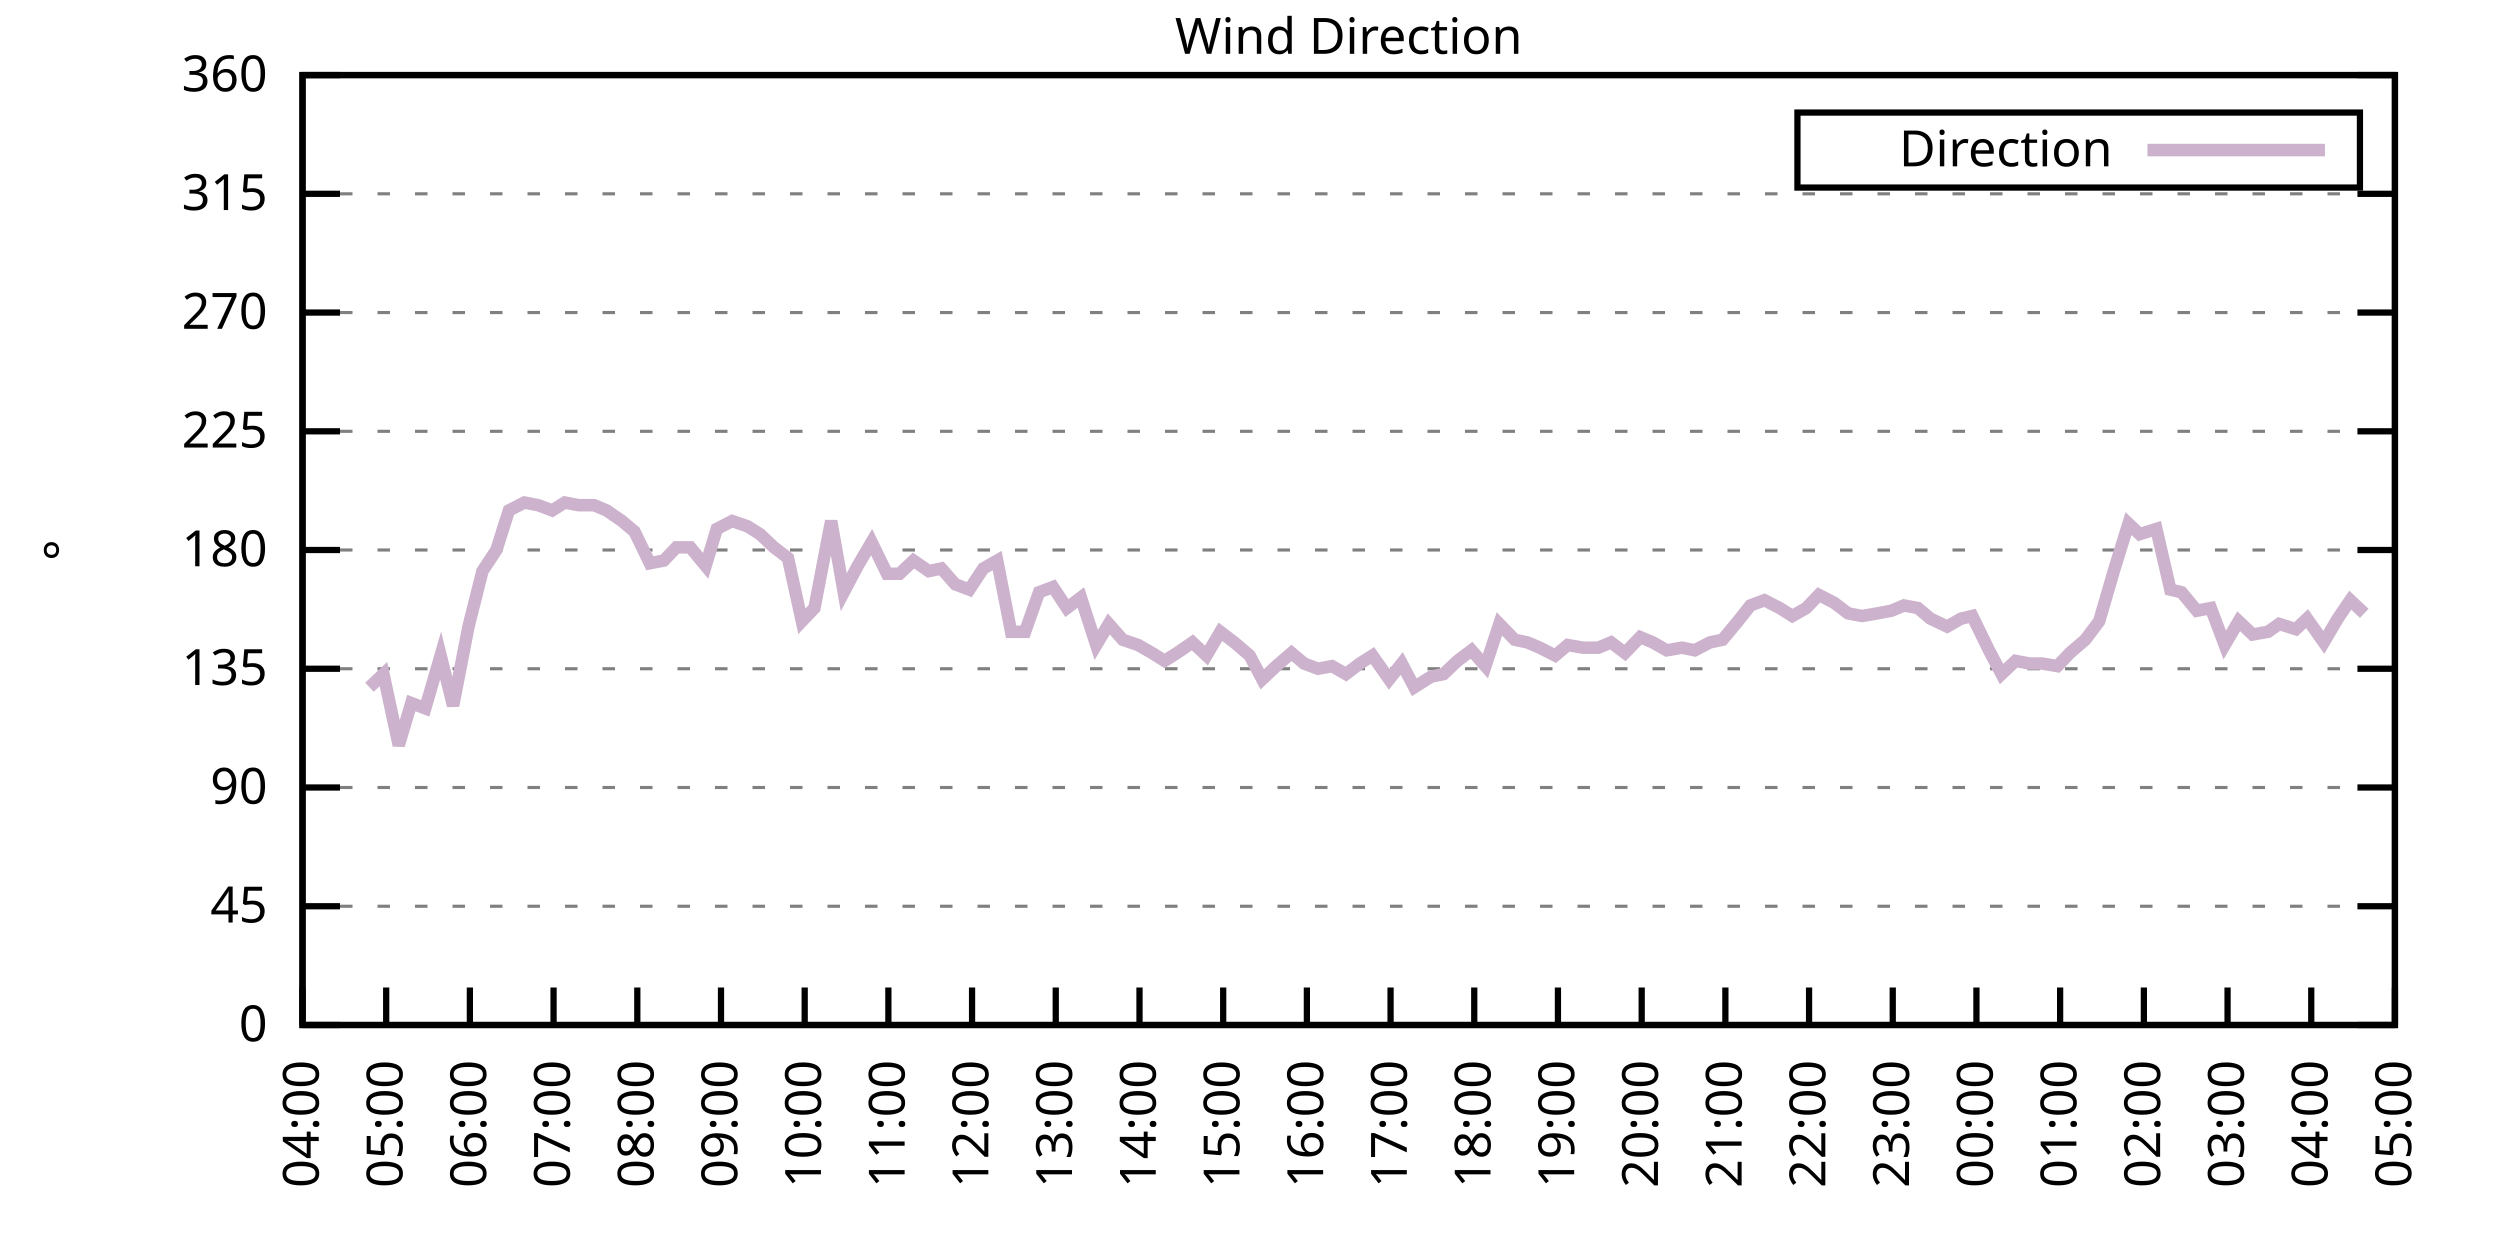
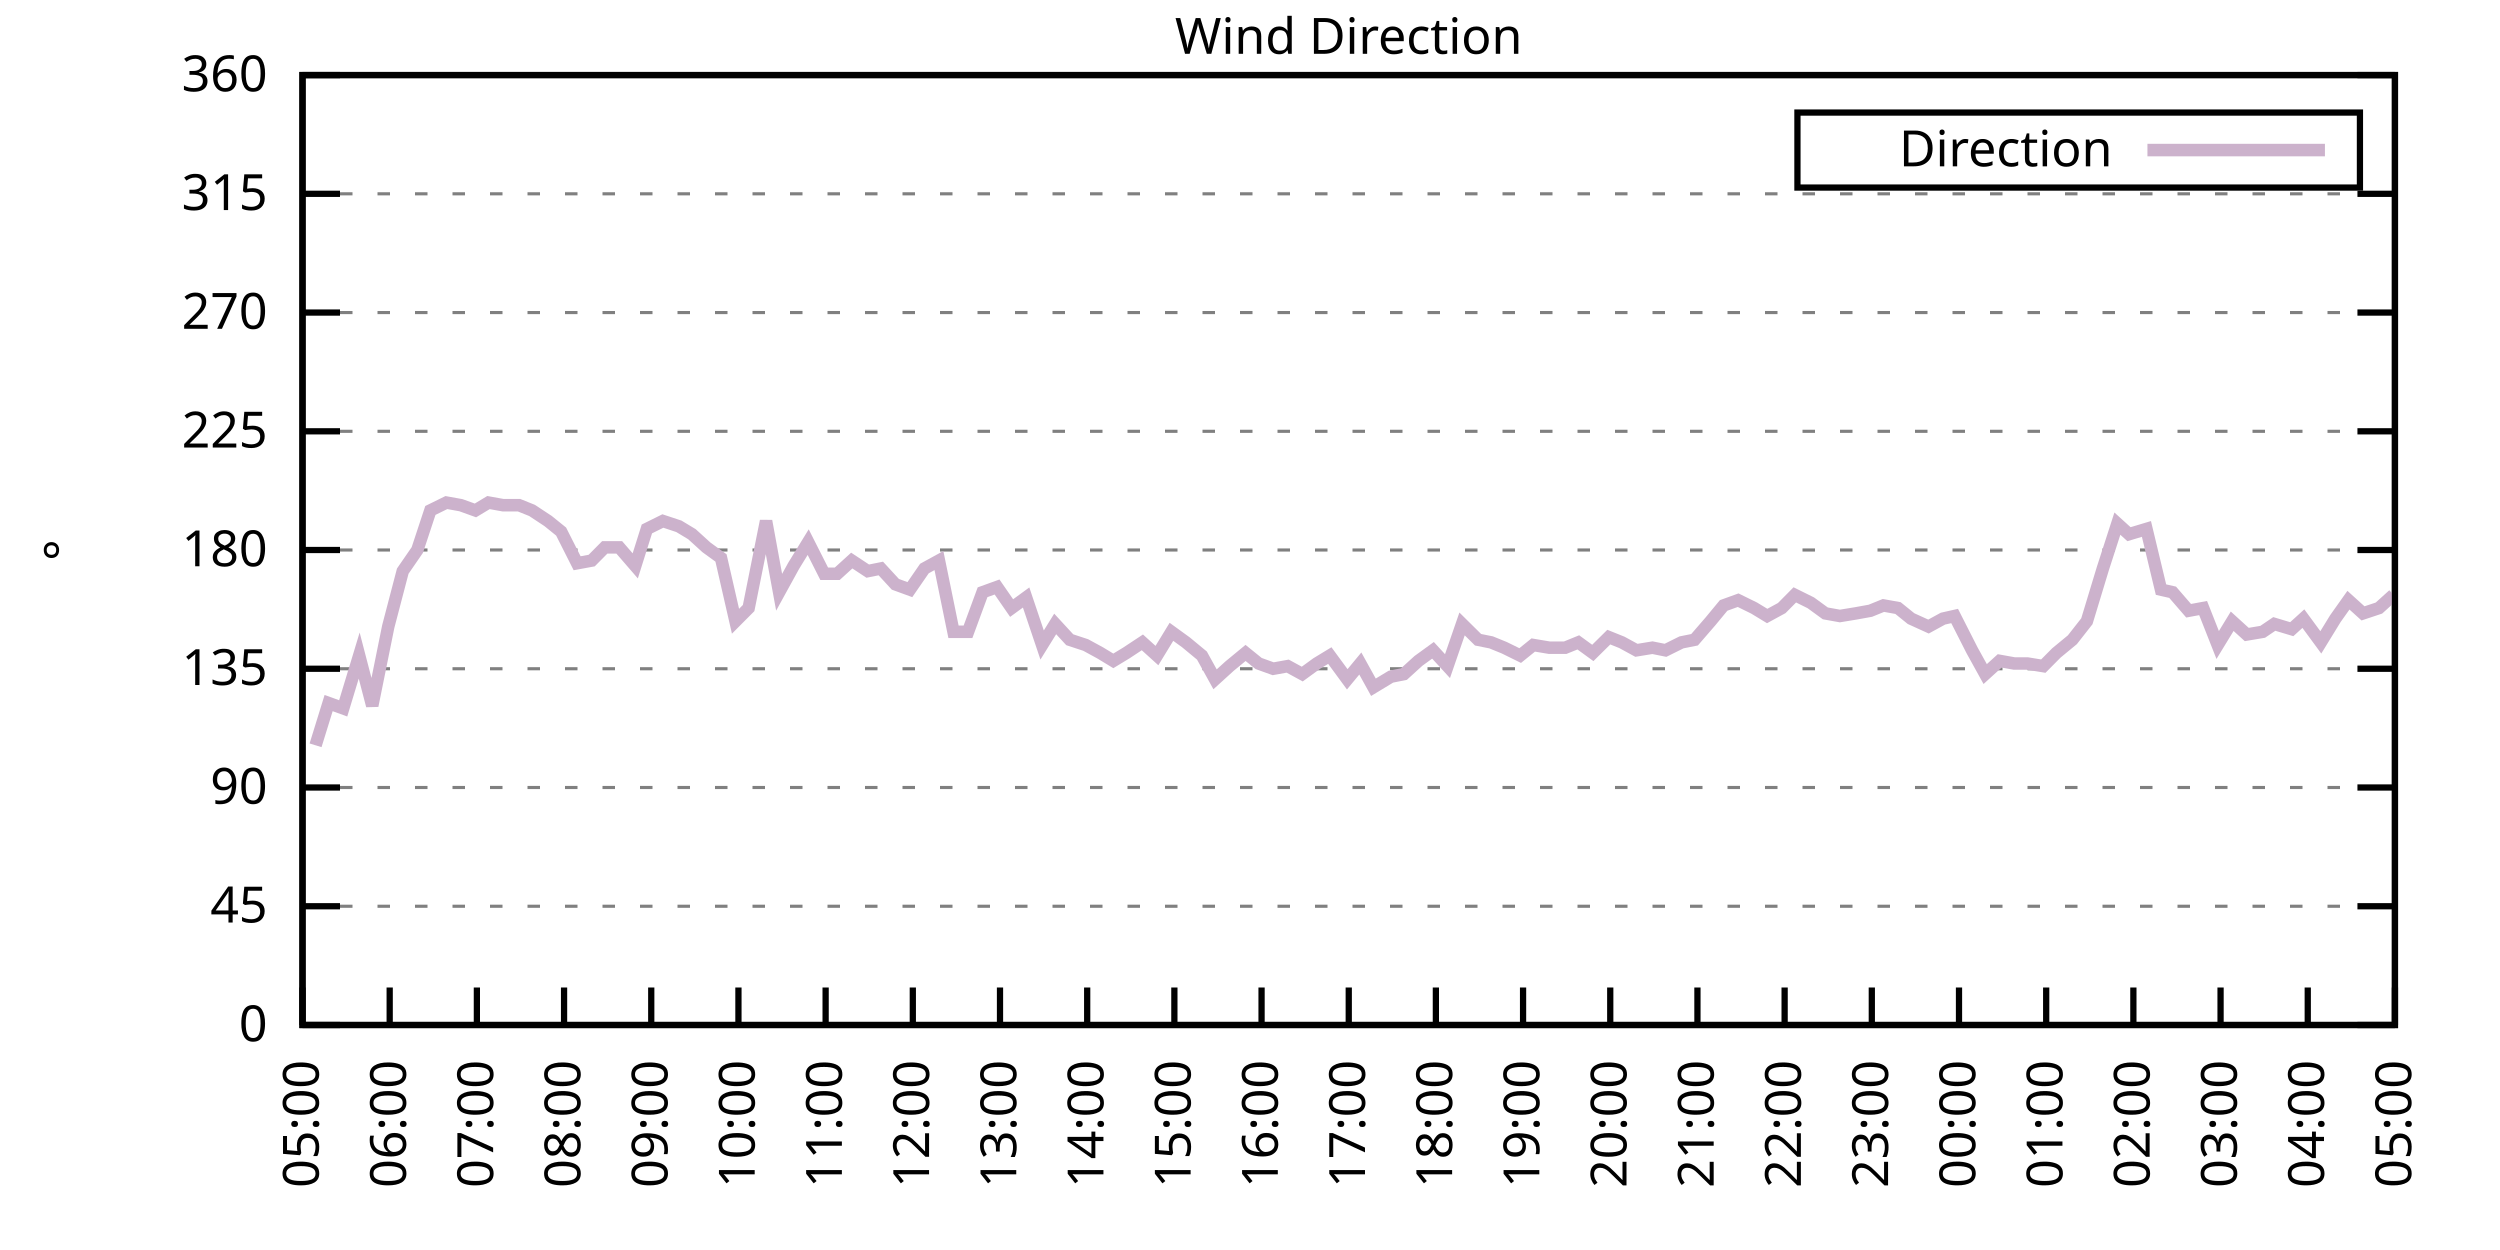
<svg xmlns="http://www.w3.org/2000/svg" xmlns:xlink="http://www.w3.org/1999/xlink" width="400" height="200" viewBox="0 0 400 200">
  <g id="gnuplot_canvas">
    <rect x="0" y="0" width="400" height="200" fill="none" />
    <defs>
      <circle id="gpDot" r="0.5" stroke-width="0.5" stroke="currentColor" />
      <path id="gpPt0" stroke-width="0.333" stroke="currentColor" d="M-1,0 h2 M0,-1 v2" />
      <path id="gpPt1" stroke-width="0.333" stroke="currentColor" d="M-1,-1 L1,1 M1,-1 L-1,1" />
      <path id="gpPt2" stroke-width="0.333" stroke="currentColor" d="M-1,0 L1,0 M0,-1 L0,1 M-1,-1 L1,1 M-1,1 L1,-1" />
      <rect id="gpPt3" stroke-width="0.333" stroke="currentColor" x="-1" y="-1" width="2" height="2" />
      <rect id="gpPt4" stroke-width="0.333" stroke="currentColor" fill="currentColor" x="-1" y="-1" width="2" height="2" />
      <circle id="gpPt5" stroke-width="0.333" stroke="currentColor" cx="0" cy="0" r="1" />
      <use xlink:href="#gpPt5" id="gpPt6" fill="currentColor" stroke="none" />
      <path id="gpPt7" stroke-width="0.333" stroke="currentColor" d="M0,-1.33 L-1.33,0.67 L1.33,0.67 z" />
      <use xlink:href="#gpPt7" id="gpPt8" fill="currentColor" stroke="none" />
      <use xlink:href="#gpPt7" id="gpPt9" stroke="currentColor" transform="rotate(180)" />
      <use xlink:href="#gpPt9" id="gpPt10" fill="currentColor" stroke="none" />
      <use xlink:href="#gpPt3" id="gpPt11" stroke="currentColor" transform="rotate(45)" />
      <use xlink:href="#gpPt11" id="gpPt12" fill="currentColor" stroke="none" />
      <path id="gpPt13" stroke-width="0.333" stroke="currentColor" d="M0,1.330 L1.265,0.411 L0.782,-1.067 L-0.782,-1.076 L-1.265,0.411 z" />
      <use xlink:href="#gpPt13" id="gpPt14" fill="currentColor" stroke="none" />
      <filter id="textbox" filterUnits="objectBoundingBox" x="0" y="0" height="1" width="1">
        <feFlood flood-color="white" flood-opacity="1" result="bgnd" />
        <feComposite in="SourceGraphic" in2="bgnd" operator="atop" />
      </filter>
      <filter id="greybox" filterUnits="objectBoundingBox" x="0" y="0" height="1" width="1">
        <feFlood flood-color="lightgrey" flood-opacity="1" result="grey" />
        <feComposite in="SourceGraphic" in2="grey" operator="atop" />
      </filter>
    </defs>
    <g fill="none" color="white" stroke="currentColor" stroke-width="1.00" stroke-linecap="butt" stroke-linejoin="miter">
</g>
    <g fill="none" color="black" stroke="currentColor" stroke-width="1.00" stroke-linecap="butt" stroke-linejoin="miter">
      <g stroke="none" shape-rendering="crispEdges">
        <polygon fill="rgb(255, 255, 255)" points="48.40,164.00 383.18,164.00 383.18,12.02 48.40,12.02 " />
      </g>
    </g>
    <g fill="none" color="black" stroke="currentColor" stroke-width="1.00" stroke-linecap="butt" stroke-linejoin="miter">
</g>
    <g fill="none" color="black" stroke="black" stroke-width="0.50" stroke-linecap="butt" stroke-linejoin="miter">
</g>
    <g fill="none" color="gray" stroke="currentColor" stroke-width="0.50" stroke-linecap="butt" stroke-linejoin="miter">
      <path stroke="gray" stroke-dasharray="2,4" class="gridline" d="M48.40,164.00 L383.19,164.00  " />
    </g>
    <g fill="none" color="gray" stroke="gray" stroke-width="1.00" stroke-linecap="butt" stroke-linejoin="miter">
</g>
    <g fill="none" color="black" stroke="currentColor" stroke-width="1.00" stroke-linecap="butt" stroke-linejoin="miter">
      <path stroke="black" d="M48.40,164.00 L54.40,164.00 M383.19,164.00 L377.19,164.00  " />
      <g transform="translate(42.80,166.60)" stroke="none" fill="black" font-family="Sans" font-size="8.00" text-anchor="end">
        <text>
          <tspan font-family="Sans"> 0</tspan>
        </text>
      </g>
    </g>
    <g fill="none" color="black" stroke="currentColor" stroke-width="1.00" stroke-linecap="butt" stroke-linejoin="miter">
</g>
    <g fill="none" color="black" stroke="black" stroke-width="0.50" stroke-linecap="butt" stroke-linejoin="miter">
</g>
    <g fill="none" color="gray" stroke="currentColor" stroke-width="0.50" stroke-linecap="butt" stroke-linejoin="miter">
      <path stroke="gray" stroke-dasharray="2,4" class="gridline" d="M48.40,145.00 L383.19,145.00  " />
    </g>
    <g fill="none" color="gray" stroke="gray" stroke-width="1.00" stroke-linecap="butt" stroke-linejoin="miter">
</g>
    <g fill="none" color="black" stroke="currentColor" stroke-width="1.00" stroke-linecap="butt" stroke-linejoin="miter">
      <path stroke="black" d="M48.40,145.00 L54.40,145.00 M383.19,145.00 L377.19,145.00  " />
      <g transform="translate(42.80,147.60)" stroke="none" fill="black" font-family="Sans" font-size="8.00" text-anchor="end">
        <text>
          <tspan font-family="Sans"> 45</tspan>
        </text>
      </g>
    </g>
    <g fill="none" color="black" stroke="currentColor" stroke-width="1.00" stroke-linecap="butt" stroke-linejoin="miter">
</g>
    <g fill="none" color="black" stroke="black" stroke-width="0.50" stroke-linecap="butt" stroke-linejoin="miter">
</g>
    <g fill="none" color="gray" stroke="currentColor" stroke-width="0.50" stroke-linecap="butt" stroke-linejoin="miter">
      <path stroke="gray" stroke-dasharray="2,4" class="gridline" d="M48.40,126.00 L383.19,126.00  " />
    </g>
    <g fill="none" color="gray" stroke="gray" stroke-width="1.00" stroke-linecap="butt" stroke-linejoin="miter">
</g>
    <g fill="none" color="black" stroke="currentColor" stroke-width="1.00" stroke-linecap="butt" stroke-linejoin="miter">
      <path stroke="black" d="M48.40,126.00 L54.40,126.00 M383.19,126.00 L377.19,126.00  " />
      <g transform="translate(42.80,128.60)" stroke="none" fill="black" font-family="Sans" font-size="8.00" text-anchor="end">
        <text>
          <tspan font-family="Sans"> 90</tspan>
        </text>
      </g>
    </g>
    <g fill="none" color="black" stroke="currentColor" stroke-width="1.00" stroke-linecap="butt" stroke-linejoin="miter">
</g>
    <g fill="none" color="black" stroke="black" stroke-width="0.50" stroke-linecap="butt" stroke-linejoin="miter">
</g>
    <g fill="none" color="gray" stroke="currentColor" stroke-width="0.50" stroke-linecap="butt" stroke-linejoin="miter">
      <path stroke="gray" stroke-dasharray="2,4" class="gridline" d="M48.40,107.00 L383.19,107.00  " />
    </g>
    <g fill="none" color="gray" stroke="gray" stroke-width="1.00" stroke-linecap="butt" stroke-linejoin="miter">
</g>
    <g fill="none" color="black" stroke="currentColor" stroke-width="1.00" stroke-linecap="butt" stroke-linejoin="miter">
      <path stroke="black" d="M48.40,107.00 L54.40,107.00 M383.19,107.00 L377.19,107.00  " />
      <g transform="translate(42.80,109.60)" stroke="none" fill="black" font-family="Sans" font-size="8.00" text-anchor="end">
        <text>
          <tspan font-family="Sans"> 135</tspan>
        </text>
      </g>
    </g>
    <g fill="none" color="black" stroke="currentColor" stroke-width="1.00" stroke-linecap="butt" stroke-linejoin="miter">
</g>
    <g fill="none" color="black" stroke="black" stroke-width="0.50" stroke-linecap="butt" stroke-linejoin="miter">
</g>
    <g fill="none" color="gray" stroke="currentColor" stroke-width="0.50" stroke-linecap="butt" stroke-linejoin="miter">
      <path stroke="gray" stroke-dasharray="2,4" class="gridline" d="M48.40,88.00 L383.19,88.00  " />
    </g>
    <g fill="none" color="gray" stroke="gray" stroke-width="1.00" stroke-linecap="butt" stroke-linejoin="miter">
</g>
    <g fill="none" color="black" stroke="currentColor" stroke-width="1.00" stroke-linecap="butt" stroke-linejoin="miter">
      <path stroke="black" d="M48.40,88.00 L54.40,88.00 M383.19,88.00 L377.19,88.00  " />
      <g transform="translate(42.80,90.60)" stroke="none" fill="black" font-family="Sans" font-size="8.00" text-anchor="end">
        <text>
          <tspan font-family="Sans"> 180</tspan>
        </text>
      </g>
    </g>
    <g fill="none" color="black" stroke="currentColor" stroke-width="1.00" stroke-linecap="butt" stroke-linejoin="miter">
</g>
    <g fill="none" color="black" stroke="black" stroke-width="0.50" stroke-linecap="butt" stroke-linejoin="miter">
</g>
    <g fill="none" color="gray" stroke="currentColor" stroke-width="0.50" stroke-linecap="butt" stroke-linejoin="miter">
      <path stroke="gray" stroke-dasharray="2,4" class="gridline" d="M48.40,69.01 L383.19,69.01  " />
    </g>
    <g fill="none" color="gray" stroke="gray" stroke-width="1.00" stroke-linecap="butt" stroke-linejoin="miter">
</g>
    <g fill="none" color="black" stroke="currentColor" stroke-width="1.00" stroke-linecap="butt" stroke-linejoin="miter">
      <path stroke="black" d="M48.40,69.01 L54.40,69.01 M383.19,69.01 L377.19,69.01  " />
      <g transform="translate(42.80,71.61)" stroke="none" fill="black" font-family="Sans" font-size="8.00" text-anchor="end">
        <text>
          <tspan font-family="Sans"> 225</tspan>
        </text>
      </g>
    </g>
    <g fill="none" color="black" stroke="currentColor" stroke-width="1.00" stroke-linecap="butt" stroke-linejoin="miter">
</g>
    <g fill="none" color="black" stroke="black" stroke-width="0.50" stroke-linecap="butt" stroke-linejoin="miter">
</g>
    <g fill="none" color="gray" stroke="currentColor" stroke-width="0.50" stroke-linecap="butt" stroke-linejoin="miter">
      <path stroke="gray" stroke-dasharray="2,4" class="gridline" d="M48.40,50.01 L383.19,50.01  " />
    </g>
    <g fill="none" color="gray" stroke="gray" stroke-width="1.00" stroke-linecap="butt" stroke-linejoin="miter">
</g>
    <g fill="none" color="black" stroke="currentColor" stroke-width="1.00" stroke-linecap="butt" stroke-linejoin="miter">
      <path stroke="black" d="M48.40,50.01 L54.40,50.01 M383.19,50.01 L377.19,50.01  " />
      <g transform="translate(42.80,52.61)" stroke="none" fill="black" font-family="Sans" font-size="8.00" text-anchor="end">
        <text>
          <tspan font-family="Sans"> 270</tspan>
        </text>
      </g>
    </g>
    <g fill="none" color="black" stroke="currentColor" stroke-width="1.00" stroke-linecap="butt" stroke-linejoin="miter">
</g>
    <g fill="none" color="black" stroke="black" stroke-width="0.50" stroke-linecap="butt" stroke-linejoin="miter">
</g>
    <g fill="none" color="gray" stroke="currentColor" stroke-width="0.50" stroke-linecap="butt" stroke-linejoin="miter">
      <path stroke="gray" stroke-dasharray="2,4" class="gridline" d="M48.40,31.01 L383.19,31.01  " />
    </g>
    <g fill="none" color="gray" stroke="gray" stroke-width="1.00" stroke-linecap="butt" stroke-linejoin="miter">
</g>
    <g fill="none" color="black" stroke="currentColor" stroke-width="1.00" stroke-linecap="butt" stroke-linejoin="miter">
      <path stroke="black" d="M48.40,31.01 L54.40,31.01 M383.19,31.01 L377.19,31.01  " />
      <g transform="translate(42.80,33.61)" stroke="none" fill="black" font-family="Sans" font-size="8.00" text-anchor="end">
        <text>
          <tspan font-family="Sans"> 315</tspan>
        </text>
      </g>
    </g>
    <g fill="none" color="black" stroke="currentColor" stroke-width="1.00" stroke-linecap="butt" stroke-linejoin="miter">
</g>
    <g fill="none" color="black" stroke="black" stroke-width="0.50" stroke-linecap="butt" stroke-linejoin="miter">
</g>
    <g fill="none" color="gray" stroke="currentColor" stroke-width="0.50" stroke-linecap="butt" stroke-linejoin="miter">
      <path stroke="gray" stroke-dasharray="2,4" class="gridline" d="M48.40,12.01 L383.19,12.01  " />
    </g>
    <g fill="none" color="gray" stroke="gray" stroke-width="1.00" stroke-linecap="butt" stroke-linejoin="miter">
</g>
    <g fill="none" color="black" stroke="currentColor" stroke-width="1.00" stroke-linecap="butt" stroke-linejoin="miter">
      <path stroke="black" d="M48.40,12.01 L54.40,12.01 M383.19,12.01 L377.19,12.01  " />
      <g transform="translate(42.80,14.61)" stroke="none" fill="black" font-family="Sans" font-size="8.00" text-anchor="end">
        <text>
          <tspan font-family="Sans"> 360</tspan>
        </text>
      </g>
    </g>
    <g fill="none" color="black" stroke="currentColor" stroke-width="1.00" stroke-linecap="butt" stroke-linejoin="miter">
      <path stroke="black" d="M48.40,164.00 L48.40,158.00  " />
      <g transform="translate(51.00,169.60) rotate(270.00)" stroke="none" fill="black" font-family="Sans" font-size="8.00" text-anchor="end">
        <text>
-           <tspan font-family="Sans">04:00</tspan>
-         </text>
-       </g>
-     </g>
-     <g fill="none" color="black" stroke="currentColor" stroke-width="1.00" stroke-linecap="butt" stroke-linejoin="miter">
-       <path stroke="black" d="M61.79,164.00 L61.79,158.00  " />
-       <g transform="translate(64.39,169.60) rotate(270.00)" stroke="none" fill="black" font-family="Sans" font-size="8.00" text-anchor="end">
-         <text>
          <tspan font-family="Sans">05:00</tspan>
        </text>
      </g>
    </g>
    <g fill="none" color="black" stroke="currentColor" stroke-width="1.00" stroke-linecap="butt" stroke-linejoin="miter">
-       <path stroke="black" d="M75.18,164.00 L75.18,158.00  " />
-       <g transform="translate(77.78,169.60) rotate(270.00)" stroke="none" fill="black" font-family="Sans" font-size="8.00" text-anchor="end">
+       <path stroke="black" d="M62.35,164.00 L62.35,158.00  " />
+       <g transform="translate(64.95,169.60) rotate(270.00)" stroke="none" fill="black" font-family="Sans" font-size="8.00" text-anchor="end">
        <text>
          <tspan font-family="Sans">06:00</tspan>
        </text>
      </g>
    </g>
    <g fill="none" color="black" stroke="currentColor" stroke-width="1.00" stroke-linecap="butt" stroke-linejoin="miter">
-       <path stroke="black" d="M88.57,164.00 L88.57,158.00  " />
-       <g transform="translate(91.17,169.60) rotate(270.00)" stroke="none" fill="black" font-family="Sans" font-size="8.00" text-anchor="end">
+       <path stroke="black" d="M76.30,164.00 L76.30,158.00  " />
+       <g transform="translate(78.90,169.60) rotate(270.00)" stroke="none" fill="black" font-family="Sans" font-size="8.00" text-anchor="end">
        <text>
          <tspan font-family="Sans">07:00</tspan>
        </text>
      </g>
    </g>
    <g fill="none" color="black" stroke="currentColor" stroke-width="1.00" stroke-linecap="butt" stroke-linejoin="miter">
-       <path stroke="black" d="M101.97,164.00 L101.97,158.00  " />
-       <g transform="translate(104.57,169.60) rotate(270.00)" stroke="none" fill="black" font-family="Sans" font-size="8.00" text-anchor="end">
+       <path stroke="black" d="M90.25,164.00 L90.25,158.00  " />
+       <g transform="translate(92.85,169.60) rotate(270.00)" stroke="none" fill="black" font-family="Sans" font-size="8.00" text-anchor="end">
        <text>
          <tspan font-family="Sans">08:00</tspan>
        </text>
      </g>
    </g>
    <g fill="none" color="black" stroke="currentColor" stroke-width="1.00" stroke-linecap="butt" stroke-linejoin="miter">
-       <path stroke="black" d="M115.36,164.00 L115.36,158.00  " />
-       <g transform="translate(117.96,169.60) rotate(270.00)" stroke="none" fill="black" font-family="Sans" font-size="8.00" text-anchor="end">
+       <path stroke="black" d="M104.20,164.00 L104.20,158.00  " />
+       <g transform="translate(106.80,169.60) rotate(270.00)" stroke="none" fill="black" font-family="Sans" font-size="8.00" text-anchor="end">
        <text>
          <tspan font-family="Sans">09:00</tspan>
        </text>
      </g>
    </g>
    <g fill="none" color="black" stroke="currentColor" stroke-width="1.00" stroke-linecap="butt" stroke-linejoin="miter">
-       <path stroke="black" d="M128.75,164.00 L128.75,158.00  " />
-       <g transform="translate(131.35,169.60) rotate(270.00)" stroke="none" fill="black" font-family="Sans" font-size="8.00" text-anchor="end">
+       <path stroke="black" d="M118.15,164.00 L118.15,158.00  " />
+       <g transform="translate(120.75,169.60) rotate(270.00)" stroke="none" fill="black" font-family="Sans" font-size="8.00" text-anchor="end">
        <text>
          <tspan font-family="Sans">10:00</tspan>
        </text>
      </g>
    </g>
    <g fill="none" color="black" stroke="currentColor" stroke-width="1.00" stroke-linecap="butt" stroke-linejoin="miter">
-       <path stroke="black" d="M142.14,164.00 L142.14,158.00  " />
-       <g transform="translate(144.74,169.60) rotate(270.00)" stroke="none" fill="black" font-family="Sans" font-size="8.00" text-anchor="end">
+       <path stroke="black" d="M132.10,164.00 L132.10,158.00  " />
+       <g transform="translate(134.70,169.60) rotate(270.00)" stroke="none" fill="black" font-family="Sans" font-size="8.00" text-anchor="end">
        <text>
          <tspan font-family="Sans">11:00</tspan>
        </text>
      </g>
    </g>
    <g fill="none" color="black" stroke="currentColor" stroke-width="1.00" stroke-linecap="butt" stroke-linejoin="miter">
-       <path stroke="black" d="M155.53,164.00 L155.53,158.00  " />
-       <g transform="translate(158.13,169.60) rotate(270.00)" stroke="none" fill="black" font-family="Sans" font-size="8.00" text-anchor="end">
+       <path stroke="black" d="M146.05,164.00 L146.05,158.00  " />
+       <g transform="translate(148.65,169.60) rotate(270.00)" stroke="none" fill="black" font-family="Sans" font-size="8.00" text-anchor="end">
        <text>
          <tspan font-family="Sans">12:00</tspan>
        </text>
      </g>
    </g>
    <g fill="none" color="black" stroke="currentColor" stroke-width="1.00" stroke-linecap="butt" stroke-linejoin="miter">
-       <path stroke="black" d="M168.92,164.00 L168.92,158.00  " />
-       <g transform="translate(171.52,169.60) rotate(270.00)" stroke="none" fill="black" font-family="Sans" font-size="8.00" text-anchor="end">
+       <path stroke="black" d="M160.00,164.00 L160.00,158.00  " />
+       <g transform="translate(162.60,169.60) rotate(270.00)" stroke="none" fill="black" font-family="Sans" font-size="8.00" text-anchor="end">
        <text>
          <tspan font-family="Sans">13:00</tspan>
        </text>
      </g>
    </g>
    <g fill="none" color="black" stroke="currentColor" stroke-width="1.00" stroke-linecap="butt" stroke-linejoin="miter">
-       <path stroke="black" d="M182.32,164.00 L182.32,158.00  " />
-       <g transform="translate(184.92,169.60) rotate(270.00)" stroke="none" fill="black" font-family="Sans" font-size="8.00" text-anchor="end">
+       <path stroke="black" d="M173.95,164.00 L173.95,158.00  " />
+       <g transform="translate(176.55,169.60) rotate(270.00)" stroke="none" fill="black" font-family="Sans" font-size="8.00" text-anchor="end">
        <text>
          <tspan font-family="Sans">14:00</tspan>
        </text>
      </g>
    </g>
    <g fill="none" color="black" stroke="currentColor" stroke-width="1.00" stroke-linecap="butt" stroke-linejoin="miter">
-       <path stroke="black" d="M195.71,164.00 L195.71,158.00  " />
-       <g transform="translate(198.31,169.60) rotate(270.00)" stroke="none" fill="black" font-family="Sans" font-size="8.00" text-anchor="end">
+       <path stroke="black" d="M187.90,164.00 L187.90,158.00  " />
+       <g transform="translate(190.50,169.60) rotate(270.00)" stroke="none" fill="black" font-family="Sans" font-size="8.00" text-anchor="end">
        <text>
          <tspan font-family="Sans">15:00</tspan>
        </text>
      </g>
    </g>
    <g fill="none" color="black" stroke="currentColor" stroke-width="1.00" stroke-linecap="butt" stroke-linejoin="miter">
-       <path stroke="black" d="M209.10,164.00 L209.10,158.00  " />
-       <g transform="translate(211.70,169.60) rotate(270.00)" stroke="none" fill="black" font-family="Sans" font-size="8.00" text-anchor="end">
+       <path stroke="black" d="M201.85,164.00 L201.85,158.00  " />
+       <g transform="translate(204.45,169.60) rotate(270.00)" stroke="none" fill="black" font-family="Sans" font-size="8.00" text-anchor="end">
        <text>
          <tspan font-family="Sans">16:00</tspan>
        </text>
      </g>
    </g>
    <g fill="none" color="black" stroke="currentColor" stroke-width="1.00" stroke-linecap="butt" stroke-linejoin="miter">
-       <path stroke="black" d="M222.49,164.00 L222.49,158.00  " />
-       <g transform="translate(225.09,169.60) rotate(270.00)" stroke="none" fill="black" font-family="Sans" font-size="8.00" text-anchor="end">
+       <path stroke="black" d="M215.80,164.00 L215.80,158.00  " />
+       <g transform="translate(218.40,169.60) rotate(270.00)" stroke="none" fill="black" font-family="Sans" font-size="8.00" text-anchor="end">
        <text>
          <tspan font-family="Sans">17:00</tspan>
        </text>
      </g>
    </g>
    <g fill="none" color="black" stroke="currentColor" stroke-width="1.00" stroke-linecap="butt" stroke-linejoin="miter">
-       <path stroke="black" d="M235.88,164.00 L235.88,158.00  " />
-       <g transform="translate(238.48,169.60) rotate(270.00)" stroke="none" fill="black" font-family="Sans" font-size="8.00" text-anchor="end">
+       <path stroke="black" d="M229.74,164.00 L229.74,158.00  " />
+       <g transform="translate(232.34,169.60) rotate(270.00)" stroke="none" fill="black" font-family="Sans" font-size="8.00" text-anchor="end">
        <text>
          <tspan font-family="Sans">18:00</tspan>
        </text>
      </g>
    </g>
    <g fill="none" color="black" stroke="currentColor" stroke-width="1.00" stroke-linecap="butt" stroke-linejoin="miter">
-       <path stroke="black" d="M249.27,164.00 L249.27,158.00  " />
-       <g transform="translate(251.87,169.60) rotate(270.00)" stroke="none" fill="black" font-family="Sans" font-size="8.00" text-anchor="end">
+       <path stroke="black" d="M243.69,164.00 L243.69,158.00  " />
+       <g transform="translate(246.29,169.60) rotate(270.00)" stroke="none" fill="black" font-family="Sans" font-size="8.00" text-anchor="end">
        <text>
          <tspan font-family="Sans">19:00</tspan>
        </text>
      </g>
    </g>
    <g fill="none" color="black" stroke="currentColor" stroke-width="1.00" stroke-linecap="butt" stroke-linejoin="miter">
-       <path stroke="black" d="M262.67,164.00 L262.67,158.00  " />
-       <g transform="translate(265.27,169.60) rotate(270.00)" stroke="none" fill="black" font-family="Sans" font-size="8.00" text-anchor="end">
+       <path stroke="black" d="M257.64,164.00 L257.64,158.00  " />
+       <g transform="translate(260.24,169.60) rotate(270.00)" stroke="none" fill="black" font-family="Sans" font-size="8.00" text-anchor="end">
        <text>
          <tspan font-family="Sans">20:00</tspan>
        </text>
      </g>
    </g>
    <g fill="none" color="black" stroke="currentColor" stroke-width="1.00" stroke-linecap="butt" stroke-linejoin="miter">
-       <path stroke="black" d="M276.06,164.00 L276.06,158.00  " />
-       <g transform="translate(278.66,169.60) rotate(270.00)" stroke="none" fill="black" font-family="Sans" font-size="8.00" text-anchor="end">
+       <path stroke="black" d="M271.59,164.00 L271.59,158.00  " />
+       <g transform="translate(274.19,169.60) rotate(270.00)" stroke="none" fill="black" font-family="Sans" font-size="8.00" text-anchor="end">
        <text>
          <tspan font-family="Sans">21:00</tspan>
        </text>
      </g>
    </g>
    <g fill="none" color="black" stroke="currentColor" stroke-width="1.00" stroke-linecap="butt" stroke-linejoin="miter">
-       <path stroke="black" d="M289.45,164.00 L289.45,158.00  " />
-       <g transform="translate(292.05,169.60) rotate(270.00)" stroke="none" fill="black" font-family="Sans" font-size="8.00" text-anchor="end">
+       <path stroke="black" d="M285.54,164.00 L285.54,158.00  " />
+       <g transform="translate(288.14,169.60) rotate(270.00)" stroke="none" fill="black" font-family="Sans" font-size="8.00" text-anchor="end">
        <text>
          <tspan font-family="Sans">22:00</tspan>
        </text>
      </g>
    </g>
    <g fill="none" color="black" stroke="currentColor" stroke-width="1.00" stroke-linecap="butt" stroke-linejoin="miter">
-       <path stroke="black" d="M302.84,164.00 L302.84,158.00  " />
-       <g transform="translate(305.44,169.60) rotate(270.00)" stroke="none" fill="black" font-family="Sans" font-size="8.00" text-anchor="end">
+       <path stroke="black" d="M299.49,164.00 L299.49,158.00  " />
+       <g transform="translate(302.09,169.60) rotate(270.00)" stroke="none" fill="black" font-family="Sans" font-size="8.00" text-anchor="end">
        <text>
          <tspan font-family="Sans">23:00</tspan>
        </text>
      </g>
    </g>
    <g fill="none" color="black" stroke="currentColor" stroke-width="1.00" stroke-linecap="butt" stroke-linejoin="miter">
-       <path stroke="black" d="M316.23,164.00 L316.23,158.00  " />
-       <g transform="translate(318.83,169.60) rotate(270.00)" stroke="none" fill="black" font-family="Sans" font-size="8.00" text-anchor="end">
+       <path stroke="black" d="M313.44,164.00 L313.44,158.00  " />
+       <g transform="translate(316.04,169.60) rotate(270.00)" stroke="none" fill="black" font-family="Sans" font-size="8.00" text-anchor="end">
        <text>
          <tspan font-family="Sans">00:00</tspan>
        </text>
      </g>
    </g>
    <g fill="none" color="black" stroke="currentColor" stroke-width="1.00" stroke-linecap="butt" stroke-linejoin="miter">
-       <path stroke="black" d="M329.62,164.00 L329.62,158.00  " />
-       <g transform="translate(332.22,169.60) rotate(270.00)" stroke="none" fill="black" font-family="Sans" font-size="8.00" text-anchor="end">
+       <path stroke="black" d="M327.39,164.00 L327.39,158.00  " />
+       <g transform="translate(329.99,169.60) rotate(270.00)" stroke="none" fill="black" font-family="Sans" font-size="8.00" text-anchor="end">
        <text>
          <tspan font-family="Sans">01:00</tspan>
        </text>
      </g>
    </g>
    <g fill="none" color="black" stroke="currentColor" stroke-width="1.00" stroke-linecap="butt" stroke-linejoin="miter">
-       <path stroke="black" d="M343.02,164.00 L343.02,158.00  " />
-       <g transform="translate(345.62,169.60) rotate(270.00)" stroke="none" fill="black" font-family="Sans" font-size="8.00" text-anchor="end">
+       <path stroke="black" d="M341.34,164.00 L341.34,158.00  " />
+       <g transform="translate(343.94,169.60) rotate(270.00)" stroke="none" fill="black" font-family="Sans" font-size="8.00" text-anchor="end">
        <text>
          <tspan font-family="Sans">02:00</tspan>
        </text>
      </g>
    </g>
    <g fill="none" color="black" stroke="currentColor" stroke-width="1.00" stroke-linecap="butt" stroke-linejoin="miter">
-       <path stroke="black" d="M356.41,164.00 L356.41,158.00  " />
-       <g transform="translate(359.01,169.60) rotate(270.00)" stroke="none" fill="black" font-family="Sans" font-size="8.00" text-anchor="end">
+       <path stroke="black" d="M355.29,164.00 L355.29,158.00  " />
+       <g transform="translate(357.89,169.60) rotate(270.00)" stroke="none" fill="black" font-family="Sans" font-size="8.00" text-anchor="end">
        <text>
          <tspan font-family="Sans">03:00</tspan>
        </text>
      </g>
    </g>
    <g fill="none" color="black" stroke="currentColor" stroke-width="1.00" stroke-linecap="butt" stroke-linejoin="miter">
-       <path stroke="black" d="M369.80,164.00 L369.80,158.00  " />
-       <g transform="translate(372.40,169.60) rotate(270.00)" stroke="none" fill="black" font-family="Sans" font-size="8.00" text-anchor="end">
+       <path stroke="black" d="M369.24,164.00 L369.24,158.00  " />
+       <g transform="translate(371.84,169.60) rotate(270.00)" stroke="none" fill="black" font-family="Sans" font-size="8.00" text-anchor="end">
        <text>
          <tspan font-family="Sans">04:00</tspan>
        </text>
      </g>
    </g>
    <g fill="none" color="black" stroke="currentColor" stroke-width="1.00" stroke-linecap="butt" stroke-linejoin="miter">
      <path stroke="black" d="M383.19,164.00 L383.19,158.00  " />
      <g transform="translate(385.79,169.60) rotate(270.00)" stroke="none" fill="black" font-family="Sans" font-size="8.00" text-anchor="end">
        <text>
          <tspan font-family="Sans">05:00</tspan>
        </text>
      </g>
    </g>
    <g fill="none" color="black" stroke="currentColor" stroke-width="1.00" stroke-linecap="butt" stroke-linejoin="miter">
</g>
    <g fill="none" color="black" stroke="currentColor" stroke-width="1.00" stroke-linecap="butt" stroke-linejoin="miter">
      <path stroke="black" d="M48.40,12.01 L48.40,164.00 L383.19,164.00 L383.19,12.01 L48.40,12.01 Z  " />
    </g>
    <g fill="none" color="black" stroke="currentColor" stroke-width="1.00" stroke-linecap="butt" stroke-linejoin="miter">
</g>
    <g fill="none" color="black" stroke="currentColor" stroke-width="1.00" stroke-linecap="butt" stroke-linejoin="miter">
      <path stroke="black" d="M287.59,30.01 L287.59,18.01 L377.59,18.01 L377.59,30.01 L287.59,30.01 Z  " />
    </g>
    <g id="Wind_direction_plot_1">
      <g fill="none" color="white" stroke="black" stroke-width="2.00" stroke-linecap="butt" stroke-linejoin="miter">
</g>
      <g fill="none" color="black" stroke="currentColor" stroke-width="2.00" stroke-linecap="butt" stroke-linejoin="miter">
        <g transform="translate(337.99,26.61)" stroke="none" fill="black" font-family="Sans" font-size="8.00" text-anchor="end">
          <text>
            <tspan font-family="Sans">Direction</tspan>
          </text>
        </g>
      </g>
      <g fill="none" color="black" stroke="currentColor" stroke-width="2.00" stroke-linecap="butt" stroke-linejoin="miter">
-         <path stroke="rgb(204, 178, 204)" d="M343.59,24.01 L371.99,24.01 M59.11,109.96 L61.35,107.85 L63.80,119.25 L65.81,112.49 L68.04,113.34 L70.50,104.89   L72.50,112.91 L74.96,100.25 L77.19,91.38 L79.42,88.00 L81.43,81.67 L83.89,80.41 L86.12,80.83 L88.35,81.67   L90.36,80.41 L92.59,80.83 L95.05,80.83 L97.06,81.67 L99.51,83.36 L101.52,85.05 L103.98,90.12 L106.21,89.69   L108.22,87.58 L110.45,87.58 L112.90,90.54 L114.69,84.63 L117.14,83.36 L119.60,84.21 L121.61,85.47 L123.84,87.58   L126.07,89.27 L128.30,99.40 L130.31,97.29 L132.99,83.36 L135.00,94.76 L137.23,90.54 L139.46,86.74 L141.92,91.80   L143.93,91.80 L146.16,89.69 L148.61,91.38 L150.62,90.96 L152.85,93.49 L155.09,94.34 L157.32,90.96 L159.55,89.69   L161.78,101.09 L164.01,101.09 L166.25,94.76 L168.48,93.92 L170.71,97.29 L172.94,95.60 L175.40,103.20 L177.41,99.83   L179.64,102.36 L182.09,103.20 L184.32,104.47 L186.33,105.74 L188.34,104.47 L190.80,102.78 L193.03,104.89 L195.26,101.09   L197.49,102.78 L199.95,104.89 L201.96,108.69 L204.19,106.58 L206.64,104.47 L208.65,106.16 L210.88,107.00 L213.12,106.58   L215.35,107.85 L217.58,106.16 L219.59,104.89 L222.27,108.69 L224.28,106.16 L226.29,109.96 L228.96,108.27 L230.97,107.85   L233.20,105.74 L235.44,104.05 L237.67,106.58 L239.90,99.83 L242.36,102.36 L244.36,102.78 L246.37,103.63 L248.83,104.89   L250.84,103.20 L253.29,103.63 L255.75,103.63 L257.76,102.78 L259.99,104.47 L262.44,101.94 L264.45,102.78 L266.68,104.05   L269.14,103.63 L271.15,104.05 L273.60,102.78 L275.61,102.36 L278.07,99.40 L280.07,96.87 L282.31,96.03 L284.76,97.29   L286.77,98.56 L289.00,97.29 L291.01,95.18 L293.47,96.45 L295.70,98.14 L297.93,98.56 L300.39,98.14 L302.62,97.72   L304.63,96.87 L306.86,97.29 L308.87,98.98 L311.54,100.25 L313.78,98.98 L315.56,98.56 L318.24,104.05 L320.25,107.85   L322.48,105.74 L324.71,106.16 L326.72,106.16 L329.18,106.58 L331.19,104.47 L333.64,102.36 L335.87,99.40 L338.33,90.96   L340.56,83.78 L342.35,85.47 L345.02,84.63 L347.26,94.34 L349.04,94.76 L351.50,97.72 L353.73,97.29 L355.96,103.20   L358.19,99.40 L360.42,101.52 L362.88,101.09 L364.66,99.83 L367.34,100.67 L369.13,98.98 L371.81,102.78 L374.04,98.98   L376.05,96.03 L378.28,98.14  " />
+         <path stroke="rgb(204, 178, 204)" d="M343.59,24.01 L371.99,24.01 M50.49,119.25 L52.58,112.49 L54.91,113.34 L57.47,104.89 L59.56,112.91 L62.12,100.25   L64.44,91.38 L66.77,88.00 L68.86,81.67 L71.42,80.41 L73.74,80.83 L76.07,81.67 L78.16,80.41 L80.48,80.83   L83.04,80.83 L85.13,81.67 L87.69,83.36 L89.78,85.05 L92.34,90.12 L94.67,89.69 L96.76,87.58 L99.08,87.58   L101.64,90.54 L103.50,84.63 L106.06,83.36 L108.62,84.21 L110.71,85.47 L113.03,87.58 L115.36,89.27 L117.68,99.40   L119.78,97.29 L122.57,83.36 L124.66,94.76 L126.98,90.54 L129.31,86.74 L131.87,91.80 L133.96,91.80 L136.28,89.69   L138.84,91.38 L140.93,90.96 L143.26,93.49 L145.58,94.34 L147.91,90.96 L150.23,89.69 L152.56,101.09 L154.88,101.09   L157.21,94.76 L159.53,93.92 L161.86,97.29 L164.18,95.60 L166.74,103.20 L168.83,99.83 L171.16,102.36 L173.71,103.20   L176.04,104.47 L178.13,105.74 L180.22,104.47 L182.78,102.78 L185.11,104.89 L187.43,101.09 L189.76,102.78 L192.31,104.89   L194.41,108.69 L196.73,106.58 L199.29,104.47 L201.38,106.16 L203.71,107.00 L206.03,106.58 L208.36,107.85 L210.68,106.16   L212.77,104.89 L215.56,108.69 L217.65,106.16 L219.75,109.96 L222.54,108.27 L224.63,107.85 L226.95,105.74 L229.28,104.05   L231.60,106.58 L233.93,99.83 L236.49,102.36 L238.58,102.78 L240.67,103.63 L243.23,104.89 L245.32,103.20 L247.88,103.63   L250.44,103.63 L252.53,102.78 L254.85,104.47 L257.41,101.94 L259.50,102.78 L261.83,104.05 L264.39,103.63 L266.48,104.05   L269.04,102.78 L271.13,102.36 L273.69,99.40 L275.78,96.87 L278.10,96.03 L280.66,97.29 L282.75,98.56 L285.08,97.29   L287.17,95.18 L289.73,96.45 L292.05,98.14 L294.38,98.56 L296.94,98.14 L299.26,97.72 L301.35,96.87 L303.68,97.29   L305.77,98.98 L308.56,100.25 L310.88,98.98 L312.74,98.56 L315.53,104.05 L317.63,107.85 L319.95,105.74 L322.28,106.16   L324.37,106.16 L326.93,106.58 L329.02,104.47 L331.58,102.36 L333.90,99.40 L336.46,90.96 L338.78,83.78 L340.64,85.47   L343.43,84.63 L345.76,94.34 L347.62,94.76 L350.18,97.72 L352.50,97.29 L354.83,103.20 L357.15,99.40 L359.48,101.52   L362.03,101.09 L363.89,99.83 L366.68,100.67 L368.54,98.98 L371.33,102.78 L373.66,98.98 L375.75,96.03 L378.08,98.14   L380.63,97.29 L382.96,95.18  " />
      </g>
    </g>
    <g fill="none" color="black" stroke="currentColor" stroke-width="2.00" stroke-linecap="butt" stroke-linejoin="miter">
</g>
    <g fill="none" color="black" stroke="black" stroke-width="1.00" stroke-linecap="butt" stroke-linejoin="miter">
</g>
    <g fill="none" color="black" stroke="currentColor" stroke-width="1.00" stroke-linecap="butt" stroke-linejoin="miter">
      <path stroke="black" d="M48.40,12.01 L48.40,164.00 L383.19,164.00 L383.19,12.01 L48.40,12.01 Z  " />
      <g transform="translate(12.80,88.01) rotate(270.00)" stroke="none" fill="black" font-family="Sans" font-size="8.00" text-anchor="middle">
        <text>
          <tspan font-family="Sans">°</tspan>
        </text>
      </g>
    </g>
    <g fill="none" color="black" stroke="currentColor" stroke-width="1.00" stroke-linecap="butt" stroke-linejoin="miter">
</g>
    <g fill="none" color="black" stroke="currentColor" stroke-width="1.00" stroke-linecap="butt" stroke-linejoin="miter">
      <g transform="translate(215.79,8.61)" stroke="none" fill="black" font-family="Sans" font-size="8.00" text-anchor="middle">
        <text>
          <tspan font-family="Sans">Wind Direction</tspan>
        </text>
      </g>
    </g>
    <g fill="none" color="black" stroke="currentColor" stroke-width="1.00" stroke-linecap="butt" stroke-linejoin="miter">
</g>
  </g>
</svg>
